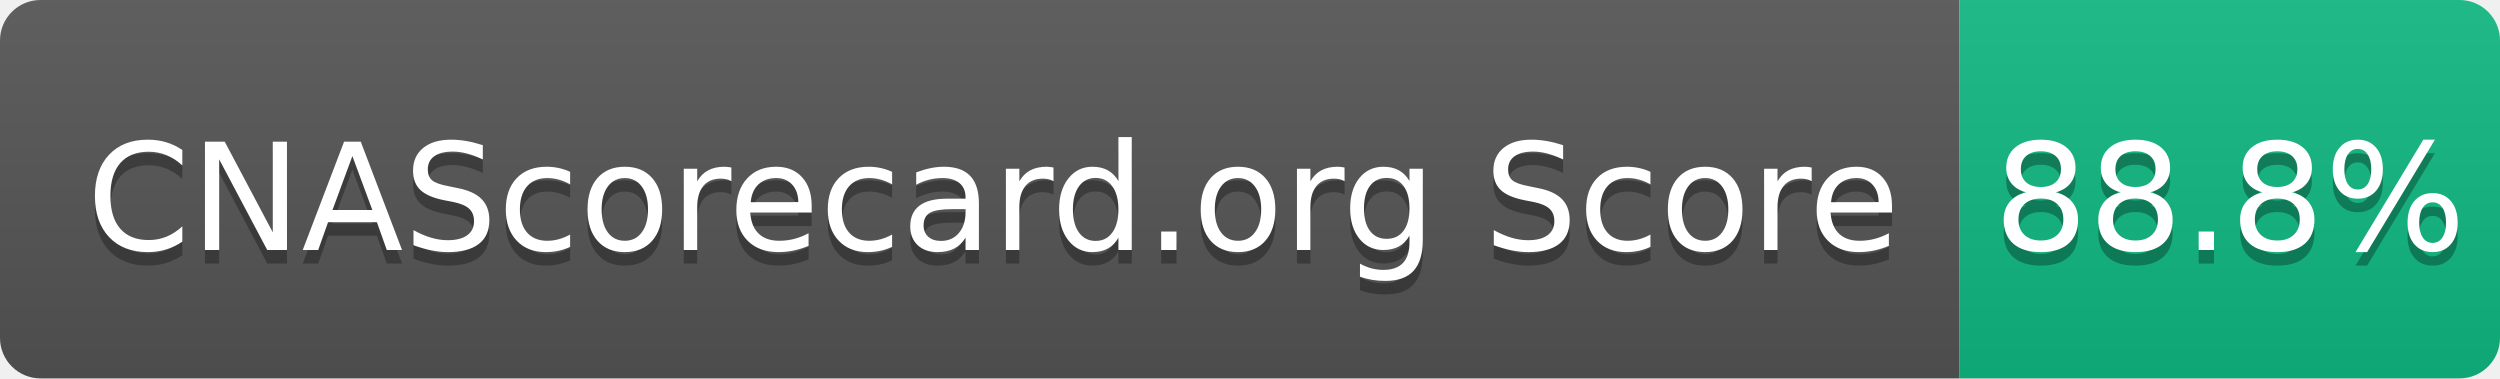
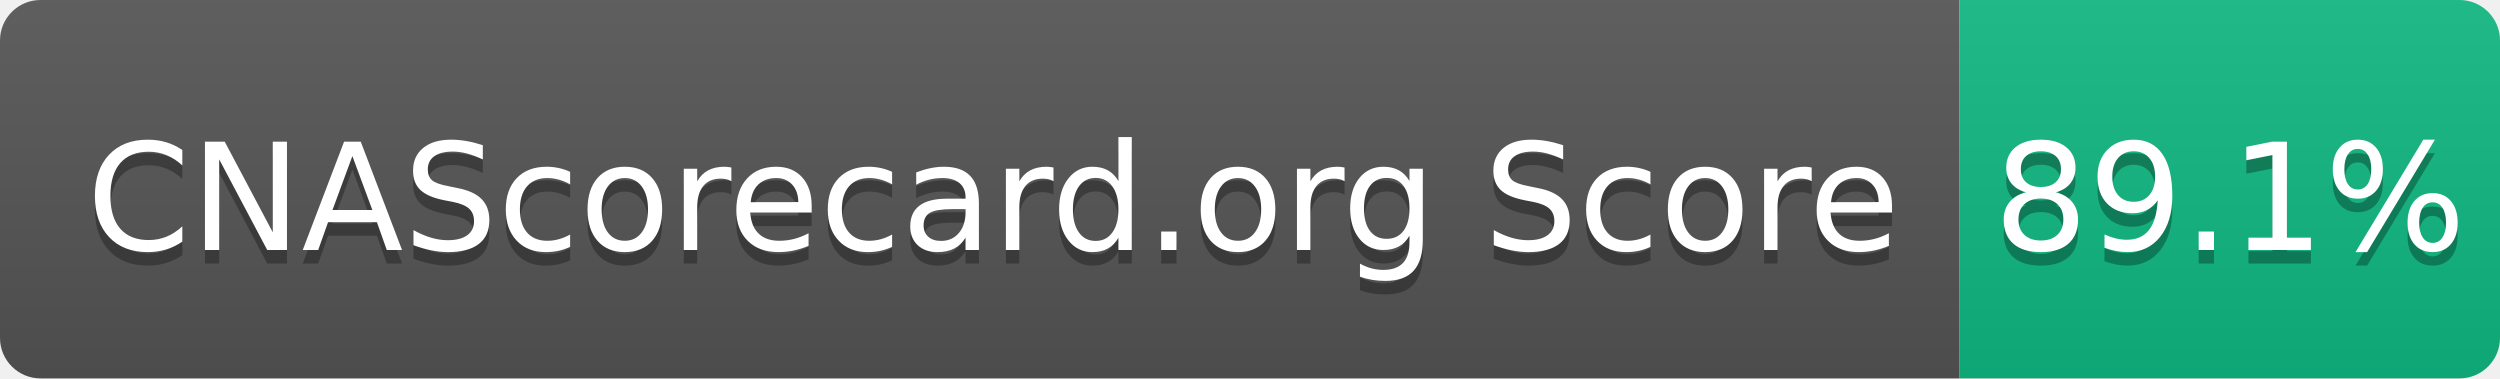
- <svg xmlns="http://www.w3.org/2000/svg" width="185" height="28" role="img" aria-label="CNAScorecard.org Score: 88.8%">
+ <svg xmlns="http://www.w3.org/2000/svg" width="185" height="28" role="img" aria-label="CNAScorecard.org Score: 89.1%">
  <linearGradient id="s" x2="0" y2="100%">
    <stop offset="0" stop-color="#bbb" stop-opacity=".1" />
    <stop offset="1" stop-opacity=".1" />
  </linearGradient>
  <clipPath id="r">
    <rect width="185" height="28" rx="3" fill="#fff" />
  </clipPath>
  <g clip-path="url(#r)">
    <rect width="145" height="28" fill="#555" />
    <rect x="145" width="40" height="28" fill="#10B981" />
    <rect width="185" height="28" fill="url(#s)" />
  </g>
  <g fill="#fff" text-anchor="middle" font-family="Verdana,Geneva,DejaVu Sans,sans-serif" text-rendering="geometricPrecision" font-size="110">
    <text aria-hidden="true" x="735" y="195" fill="#010101" fill-opacity=".3" transform="scale(.1)" textLength="1350">CNAScorecard.org Score</text>
    <text x="735" y="185" transform="scale(.1)" fill="#fff" textLength="1350">CNAScorecard.org Score</text>
-     <text aria-hidden="true" x="1650" y="195" fill="#010101" fill-opacity=".3" transform="scale(.1)" textLength="300">88.8%</text>
-     <text x="1650" y="185" transform="scale(.1)" fill="#fff" textLength="300">88.8%</text>
+     <text aria-hidden="true" x="1650" y="195" fill="#010101" fill-opacity=".3" transform="scale(.1)" textLength="300">89.1%</text>
+     <text x="1650" y="185" transform="scale(.1)" fill="#fff" textLength="300">89.1%</text>
  </g>
</svg>
